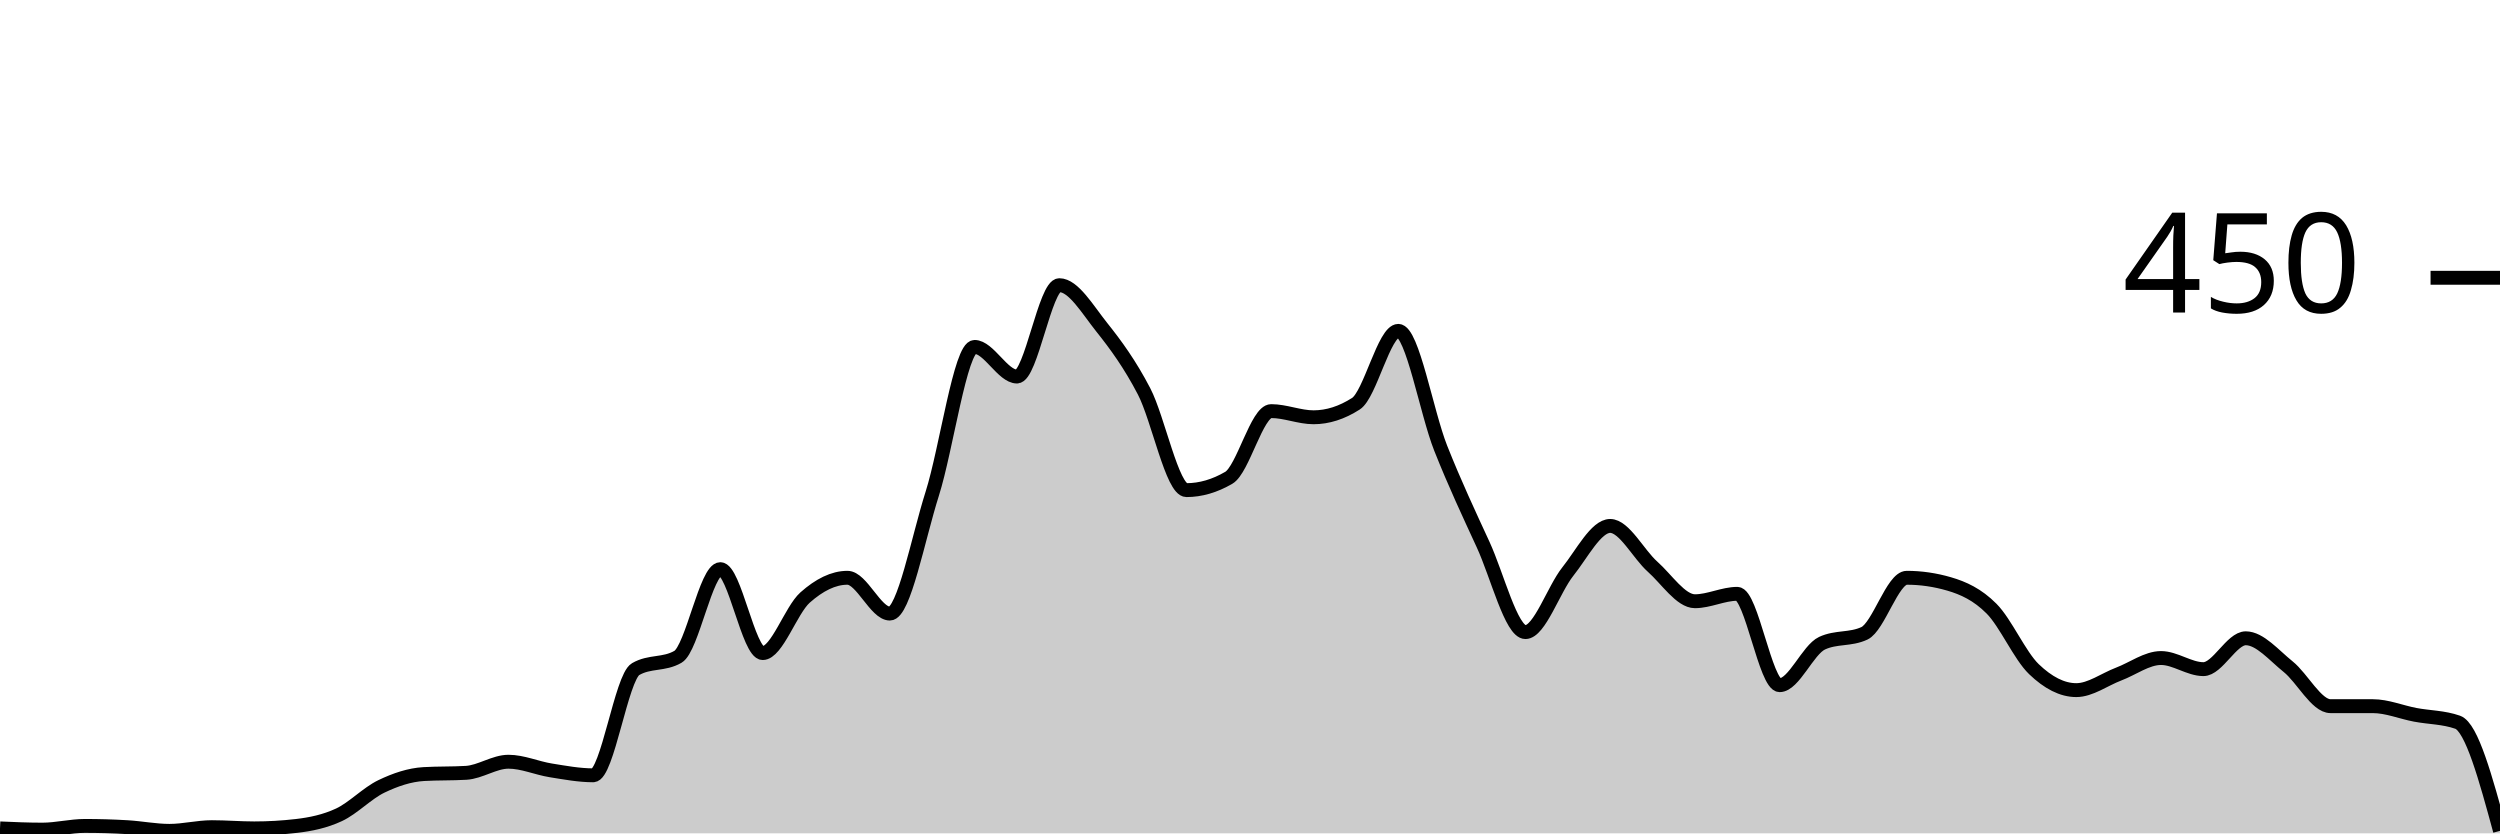
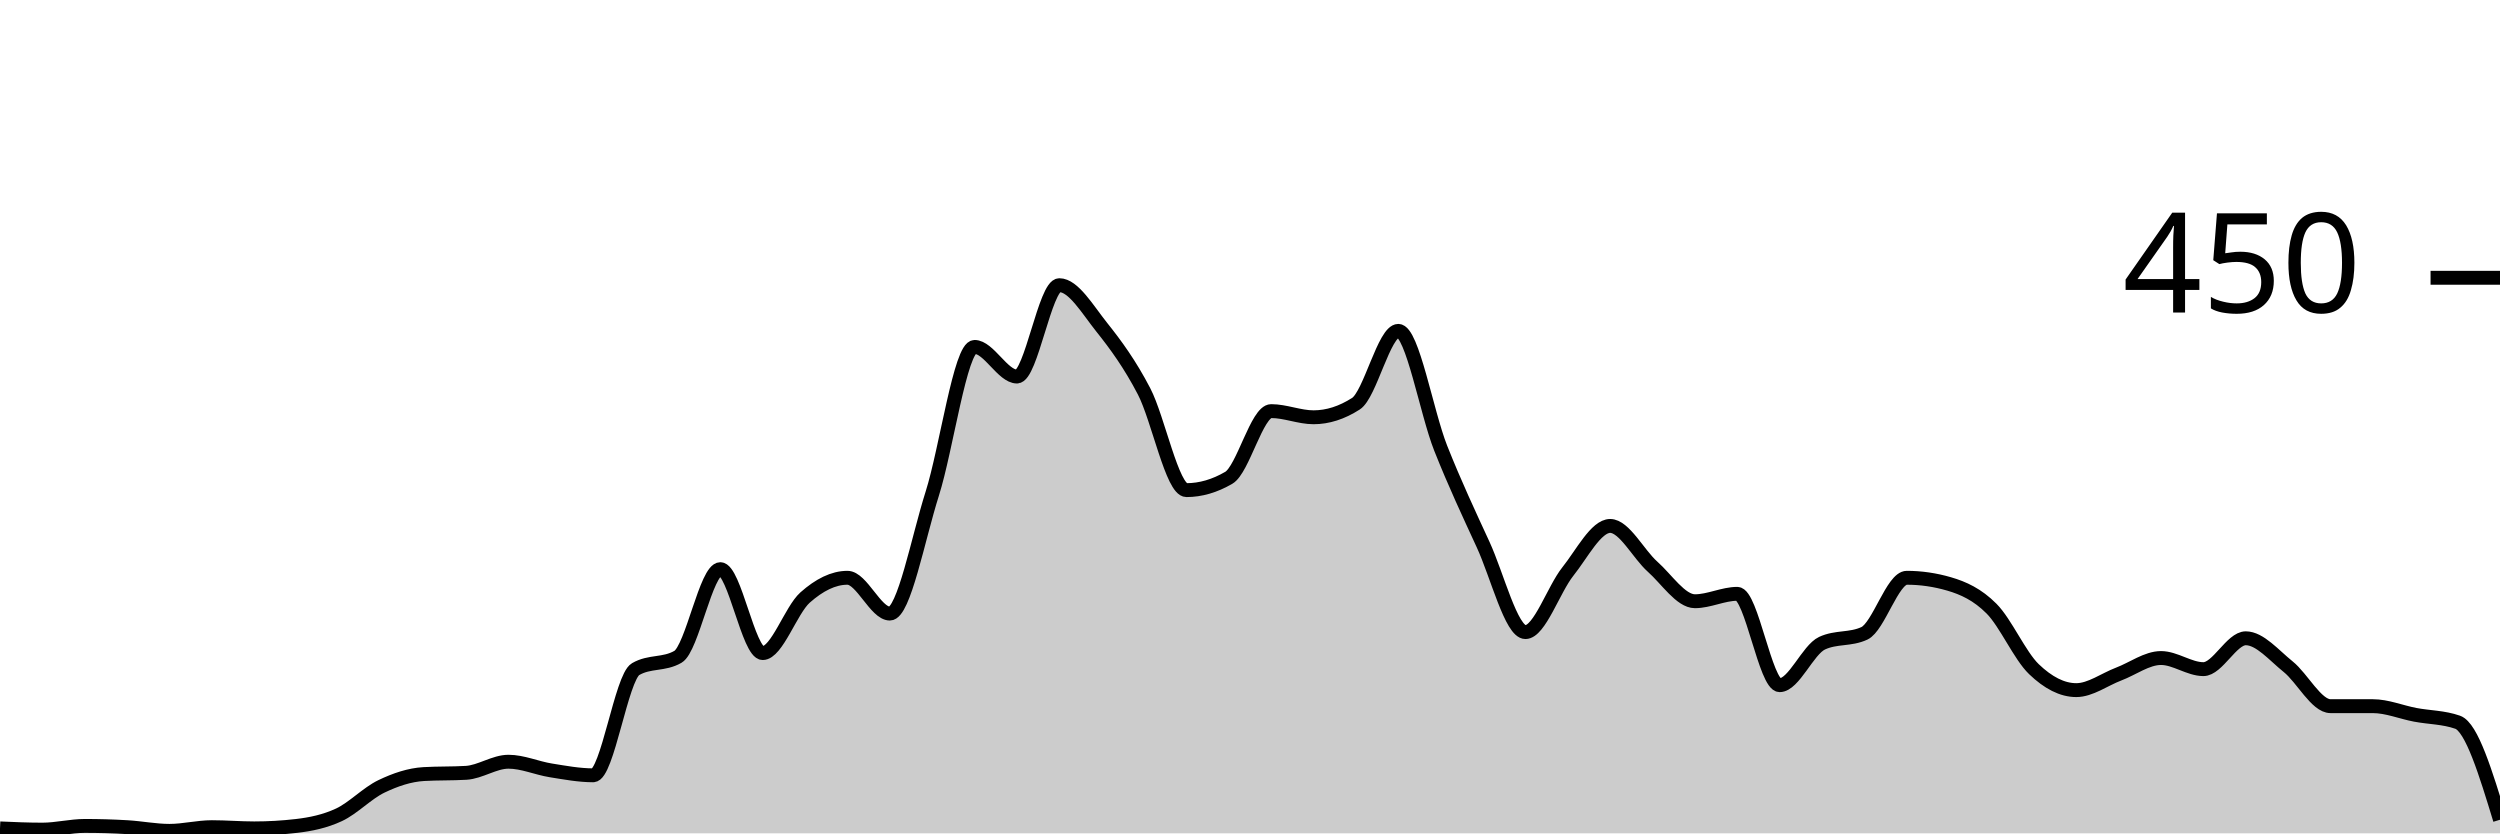
<svg xmlns="http://www.w3.org/2000/svg" viewBox="0 0 180 60">
  <g transform="translate(0,20)">
-     <path class="area" fill="rgba(0, 0, 0, 0.2)" d="M0,39.644C1.017,39.689,2.034,39.733,3.051,39.733C4.068,39.733,5.085,39.467,6.102,39.467C7.119,39.467,8.136,39.496,9.153,39.556C10.169,39.615,11.186,39.822,12.203,39.822C13.22,39.822,14.237,39.556,15.254,39.556C16.271,39.556,17.288,39.644,18.305,39.644C19.322,39.644,20.339,39.585,21.356,39.467C22.373,39.348,23.39,39.141,24.407,38.667C25.424,38.193,26.441,37.111,27.458,36.622C28.475,36.133,29.492,35.793,30.508,35.733C31.525,35.674,32.542,35.704,33.559,35.644C34.576,35.585,35.593,34.844,36.61,34.844C37.627,34.844,38.644,35.304,39.661,35.467C40.678,35.63,41.695,35.822,42.712,35.822C43.729,35.822,44.746,28.77,45.763,28.178C46.78,27.585,47.797,27.881,48.814,27.289C49.831,26.696,50.847,20.978,51.864,20.978C52.881,20.978,53.898,27.022,54.915,27.022C55.932,27.022,56.949,23.926,57.966,23.022C58.983,22.119,60,21.6,61.017,21.6C62.034,21.6,63.051,24.178,64.068,24.178C65.085,24.178,66.102,18.756,67.119,15.556C68.136,12.356,69.153,4.978,70.169,4.978C71.186,4.978,72.203,7.111,73.22,7.111C74.237,7.111,75.254,0.533,76.271,0.533C77.288,0.533,78.305,2.281,79.322,3.556C80.339,4.83,81.356,6.222,82.373,8.178C83.39,10.133,84.407,15.289,85.424,15.289C86.441,15.289,87.458,14.993,88.475,14.4C89.492,13.807,90.508,9.6,91.525,9.6C92.542,9.6,93.559,10.044,94.576,10.044C95.593,10.044,96.61,9.719,97.627,9.067C98.644,8.415,99.661,3.822,100.678,3.822C101.695,3.822,102.712,9.704,103.729,12.267C104.746,14.83,105.763,16.993,106.78,19.2C107.797,21.407,108.814,25.511,109.831,25.511C110.847,25.511,111.864,22.43,112.881,21.156C113.898,19.881,114.915,17.867,115.932,17.867C116.949,17.867,117.966,19.896,118.983,20.8C120,21.704,121.017,23.289,122.034,23.289C123.051,23.289,124.068,22.756,125.085,22.756C126.102,22.756,127.119,29.333,128.136,29.333C129.153,29.333,130.169,26.785,131.186,26.311C132.203,25.837,133.22,26.074,134.237,25.6C135.254,25.126,136.271,21.6,137.288,21.6C138.305,21.6,139.322,21.748,140.339,22.044C141.356,22.341,142.373,22.8,143.39,23.822C144.407,24.844,145.424,27.2,146.441,28.178C147.458,29.156,148.475,29.689,149.492,29.689C150.508,29.689,151.525,28.919,152.542,28.533C153.559,28.148,154.576,27.378,155.593,27.378C156.61,27.378,157.627,28.178,158.644,28.178C159.661,28.178,160.678,25.956,161.695,25.956C162.712,25.956,163.729,27.185,164.746,28C165.763,28.815,166.78,30.844,167.797,30.844C168.814,30.844,169.831,30.844,170.847,30.844C171.864,30.844,172.881,31.274,173.898,31.467C174.915,31.659,175.932,31.644,176.949,32C177.966,32.356,178.983,36.089,180,39.822L180,40C178.983,40,177.966,40,176.949,40C175.932,40,174.915,40,173.898,40C172.881,40,171.864,40,170.847,40C169.831,40,168.814,40,167.797,40C166.78,40,165.763,40,164.746,40C163.729,40,162.712,40,161.695,40C160.678,40,159.661,40,158.644,40C157.627,40,156.61,40,155.593,40C154.576,40,153.559,40,152.542,40C151.525,40,150.508,40,149.492,40C148.475,40,147.458,40,146.441,40C145.424,40,144.407,40,143.39,40C142.373,40,141.356,40,140.339,40C139.322,40,138.305,40,137.288,40C136.271,40,135.254,40,134.237,40C133.22,40,132.203,40,131.186,40C130.169,40,129.153,40,128.136,40C127.119,40,126.102,40,125.085,40C124.068,40,123.051,40,122.034,40C121.017,40,120,40,118.983,40C117.966,40,116.949,40,115.932,40C114.915,40,113.898,40,112.881,40C111.864,40,110.847,40,109.831,40C108.814,40,107.797,40,106.78,40C105.763,40,104.746,40,103.729,40C102.712,40,101.695,40,100.678,40C99.661,40,98.644,40,97.627,40C96.61,40,95.593,40,94.576,40C93.559,40,92.542,40,91.525,40C90.508,40,89.492,40,88.475,40C87.458,40,86.441,40,85.424,40C84.407,40,83.39,40,82.373,40C81.356,40,80.339,40,79.322,40C78.305,40,77.288,40,76.271,40C75.254,40,74.237,40,73.22,40C72.203,40,71.186,40,70.169,40C69.153,40,68.136,40,67.119,40C66.102,40,65.085,40,64.068,40C63.051,40,62.034,40,61.017,40C60,40,58.983,40,57.966,40C56.949,40,55.932,40,54.915,40C53.898,40,52.881,40,51.864,40C50.847,40,49.831,40,48.814,40C47.797,40,46.78,40,45.763,40C44.746,40,43.729,40,42.712,40C41.695,40,40.678,40,39.661,40C38.644,40,37.627,40,36.61,40C35.593,40,34.576,40,33.559,40C32.542,40,31.525,40,30.508,40C29.492,40,28.475,40,27.458,40C26.441,40,25.424,40,24.407,40C23.39,40,22.373,40,21.356,40C20.339,40,19.322,40,18.305,40C17.288,40,16.271,40,15.254,40C14.237,40,13.22,40,12.203,40C11.186,40,10.169,40,9.153,40C8.136,40,7.119,40,6.102,40C5.085,40,4.068,40,3.051,40C2.034,40,1.017,40,0,40Z" />
-     <path class="line" stroke="black" fill="none" d="M0,39.644C1.017,39.689,2.034,39.733,3.051,39.733C4.068,39.733,5.085,39.467,6.102,39.467C7.119,39.467,8.136,39.496,9.153,39.556C10.169,39.615,11.186,39.822,12.203,39.822C13.22,39.822,14.237,39.556,15.254,39.556C16.271,39.556,17.288,39.644,18.305,39.644C19.322,39.644,20.339,39.585,21.356,39.467C22.373,39.348,23.39,39.141,24.407,38.667C25.424,38.193,26.441,37.111,27.458,36.622C28.475,36.133,29.492,35.793,30.508,35.733C31.525,35.674,32.542,35.704,33.559,35.644C34.576,35.585,35.593,34.844,36.61,34.844C37.627,34.844,38.644,35.304,39.661,35.467C40.678,35.63,41.695,35.822,42.712,35.822C43.729,35.822,44.746,28.77,45.763,28.178C46.78,27.585,47.797,27.881,48.814,27.289C49.831,26.696,50.847,20.978,51.864,20.978C52.881,20.978,53.898,27.022,54.915,27.022C55.932,27.022,56.949,23.926,57.966,23.022C58.983,22.119,60,21.6,61.017,21.6C62.034,21.6,63.051,24.178,64.068,24.178C65.085,24.178,66.102,18.756,67.119,15.556C68.136,12.356,69.153,4.978,70.169,4.978C71.186,4.978,72.203,7.111,73.22,7.111C74.237,7.111,75.254,0.533,76.271,0.533C77.288,0.533,78.305,2.281,79.322,3.556C80.339,4.83,81.356,6.222,82.373,8.178C83.39,10.133,84.407,15.289,85.424,15.289C86.441,15.289,87.458,14.993,88.475,14.4C89.492,13.807,90.508,9.6,91.525,9.6C92.542,9.6,93.559,10.044,94.576,10.044C95.593,10.044,96.61,9.719,97.627,9.067C98.644,8.415,99.661,3.822,100.678,3.822C101.695,3.822,102.712,9.704,103.729,12.267C104.746,14.83,105.763,16.993,106.78,19.2C107.797,21.407,108.814,25.511,109.831,25.511C110.847,25.511,111.864,22.43,112.881,21.156C113.898,19.881,114.915,17.867,115.932,17.867C116.949,17.867,117.966,19.896,118.983,20.8C120,21.704,121.017,23.289,122.034,23.289C123.051,23.289,124.068,22.756,125.085,22.756C126.102,22.756,127.119,29.333,128.136,29.333C129.153,29.333,130.169,26.785,131.186,26.311C132.203,25.837,133.22,26.074,134.237,25.6C135.254,25.126,136.271,21.6,137.288,21.6C138.305,21.6,139.322,21.748,140.339,22.044C141.356,22.341,142.373,22.8,143.39,23.822C144.407,24.844,145.424,27.2,146.441,28.178C147.458,29.156,148.475,29.689,149.492,29.689C150.508,29.689,151.525,28.919,152.542,28.533C153.559,28.148,154.576,27.378,155.593,27.378C156.61,27.378,157.627,28.178,158.644,28.178C159.661,28.178,160.678,25.956,161.695,25.956C162.712,25.956,163.729,27.185,164.746,28C165.763,28.815,166.78,30.844,167.797,30.844C168.814,30.844,169.831,30.844,170.847,30.844C171.864,30.844,172.881,31.274,173.898,31.467C174.915,31.659,175.932,31.644,176.949,32C177.966,32.356,178.983,36.089,180,39.822" />
+     <path class="area" fill="rgba(0, 0, 0, 0.2)" d="M0,39.644C1.017,39.689,2.034,39.733,3.051,39.733C4.068,39.733,5.085,39.467,6.102,39.467C7.119,39.467,8.136,39.496,9.153,39.556C10.169,39.615,11.186,39.822,12.203,39.822C13.22,39.822,14.237,39.556,15.254,39.556C16.271,39.556,17.288,39.644,18.305,39.644C19.322,39.644,20.339,39.585,21.356,39.467C22.373,39.348,23.39,39.141,24.407,38.667C25.424,38.193,26.441,37.111,27.458,36.622C28.475,36.133,29.492,35.793,30.508,35.733C31.525,35.674,32.542,35.704,33.559,35.644C34.576,35.585,35.593,34.844,36.61,34.844C37.627,34.844,38.644,35.304,39.661,35.467C40.678,35.63,41.695,35.822,42.712,35.822C43.729,35.822,44.746,28.77,45.763,28.178C46.78,27.585,47.797,27.881,48.814,27.289C49.831,26.696,50.847,20.978,51.864,20.978C52.881,20.978,53.898,27.022,54.915,27.022C55.932,27.022,56.949,23.926,57.966,23.022C58.983,22.119,60,21.6,61.017,21.6C62.034,21.6,63.051,24.178,64.068,24.178C65.085,24.178,66.102,18.756,67.119,15.556C68.136,12.356,69.153,4.978,70.169,4.978C71.186,4.978,72.203,7.111,73.22,7.111C74.237,7.111,75.254,0.533,76.271,0.533C77.288,0.533,78.305,2.281,79.322,3.556C80.339,4.83,81.356,6.222,82.373,8.178C83.39,10.133,84.407,15.289,85.424,15.289C86.441,15.289,87.458,14.993,88.475,14.4C89.492,13.807,90.508,9.6,91.525,9.6C92.542,9.6,93.559,10.044,94.576,10.044C95.593,10.044,96.61,9.719,97.627,9.067C98.644,8.415,99.661,3.822,100.678,3.822C101.695,3.822,102.712,9.704,103.729,12.267C104.746,14.83,105.763,16.993,106.78,19.2C107.797,21.407,108.814,25.511,109.831,25.511C110.847,25.511,111.864,22.43,112.881,21.156C113.898,19.881,114.915,17.867,115.932,17.867C116.949,17.867,117.966,19.896,118.983,20.8C120,21.704,121.017,23.289,122.034,23.289C123.051,23.289,124.068,22.756,125.085,22.756C126.102,22.756,127.119,29.333,128.136,29.333C129.153,29.333,130.169,26.785,131.186,26.311C132.203,25.837,133.22,26.074,134.237,25.6C135.254,25.126,136.271,21.6,137.288,21.6C138.305,21.6,139.322,21.748,140.339,22.044C141.356,22.341,142.373,22.8,143.39,23.822C144.407,24.844,145.424,27.2,146.441,28.178C147.458,29.156,148.475,29.689,149.492,29.689C150.508,29.689,151.525,28.919,152.542,28.533C153.559,28.148,154.576,27.378,155.593,27.378C156.61,27.378,157.627,28.178,158.644,28.178C159.661,28.178,160.678,25.956,161.695,25.956C162.712,25.956,163.729,27.185,164.746,28C165.763,28.815,166.78,30.844,167.797,30.844C168.814,30.844,169.831,30.844,170.847,30.844C171.864,30.844,172.881,31.274,173.898,31.467C174.915,31.659,175.932,31.644,176.949,32C177.966,32.356,178.983,35.689,180,39.022L180,40C178.983,40,177.966,40,176.949,40C175.932,40,174.915,40,173.898,40C172.881,40,171.864,40,170.847,40C169.831,40,168.814,40,167.797,40C166.78,40,165.763,40,164.746,40C163.729,40,162.712,40,161.695,40C160.678,40,159.661,40,158.644,40C157.627,40,156.61,40,155.593,40C154.576,40,153.559,40,152.542,40C151.525,40,150.508,40,149.492,40C148.475,40,147.458,40,146.441,40C145.424,40,144.407,40,143.39,40C142.373,40,141.356,40,140.339,40C139.322,40,138.305,40,137.288,40C136.271,40,135.254,40,134.237,40C133.22,40,132.203,40,131.186,40C130.169,40,129.153,40,128.136,40C127.119,40,126.102,40,125.085,40C124.068,40,123.051,40,122.034,40C121.017,40,120,40,118.983,40C117.966,40,116.949,40,115.932,40C114.915,40,113.898,40,112.881,40C111.864,40,110.847,40,109.831,40C108.814,40,107.797,40,106.78,40C105.763,40,104.746,40,103.729,40C102.712,40,101.695,40,100.678,40C99.661,40,98.644,40,97.627,40C96.61,40,95.593,40,94.576,40C93.559,40,92.542,40,91.525,40C90.508,40,89.492,40,88.475,40C87.458,40,86.441,40,85.424,40C84.407,40,83.39,40,82.373,40C81.356,40,80.339,40,79.322,40C78.305,40,77.288,40,76.271,40C75.254,40,74.237,40,73.22,40C72.203,40,71.186,40,70.169,40C69.153,40,68.136,40,67.119,40C66.102,40,65.085,40,64.068,40C63.051,40,62.034,40,61.017,40C60,40,58.983,40,57.966,40C56.949,40,55.932,40,54.915,40C53.898,40,52.881,40,51.864,40C50.847,40,49.831,40,48.814,40C47.797,40,46.78,40,45.763,40C44.746,40,43.729,40,42.712,40C41.695,40,40.678,40,39.661,40C38.644,40,37.627,40,36.61,40C35.593,40,34.576,40,33.559,40C32.542,40,31.525,40,30.508,40C29.492,40,28.475,40,27.458,40C26.441,40,25.424,40,24.407,40C23.39,40,22.373,40,21.356,40C20.339,40,19.322,40,18.305,40C17.288,40,16.271,40,15.254,40C14.237,40,13.22,40,12.203,40C11.186,40,10.169,40,9.153,40C8.136,40,7.119,40,6.102,40C5.085,40,4.068,40,3.051,40C2.034,40,1.017,40,0,40Z" />
+     <path class="line" stroke="black" fill="none" d="M0,39.644C1.017,39.689,2.034,39.733,3.051,39.733C4.068,39.733,5.085,39.467,6.102,39.467C7.119,39.467,8.136,39.496,9.153,39.556C10.169,39.615,11.186,39.822,12.203,39.822C13.22,39.822,14.237,39.556,15.254,39.556C16.271,39.556,17.288,39.644,18.305,39.644C19.322,39.644,20.339,39.585,21.356,39.467C22.373,39.348,23.39,39.141,24.407,38.667C25.424,38.193,26.441,37.111,27.458,36.622C28.475,36.133,29.492,35.793,30.508,35.733C31.525,35.674,32.542,35.704,33.559,35.644C34.576,35.585,35.593,34.844,36.61,34.844C37.627,34.844,38.644,35.304,39.661,35.467C40.678,35.63,41.695,35.822,42.712,35.822C43.729,35.822,44.746,28.77,45.763,28.178C46.78,27.585,47.797,27.881,48.814,27.289C49.831,26.696,50.847,20.978,51.864,20.978C52.881,20.978,53.898,27.022,54.915,27.022C55.932,27.022,56.949,23.926,57.966,23.022C58.983,22.119,60,21.6,61.017,21.6C62.034,21.6,63.051,24.178,64.068,24.178C65.085,24.178,66.102,18.756,67.119,15.556C68.136,12.356,69.153,4.978,70.169,4.978C71.186,4.978,72.203,7.111,73.22,7.111C74.237,7.111,75.254,0.533,76.271,0.533C77.288,0.533,78.305,2.281,79.322,3.556C80.339,4.83,81.356,6.222,82.373,8.178C83.39,10.133,84.407,15.289,85.424,15.289C86.441,15.289,87.458,14.993,88.475,14.4C89.492,13.807,90.508,9.6,91.525,9.6C92.542,9.6,93.559,10.044,94.576,10.044C95.593,10.044,96.61,9.719,97.627,9.067C98.644,8.415,99.661,3.822,100.678,3.822C101.695,3.822,102.712,9.704,103.729,12.267C104.746,14.83,105.763,16.993,106.78,19.2C107.797,21.407,108.814,25.511,109.831,25.511C110.847,25.511,111.864,22.43,112.881,21.156C113.898,19.881,114.915,17.867,115.932,17.867C116.949,17.867,117.966,19.896,118.983,20.8C120,21.704,121.017,23.289,122.034,23.289C123.051,23.289,124.068,22.756,125.085,22.756C126.102,22.756,127.119,29.333,128.136,29.333C129.153,29.333,130.169,26.785,131.186,26.311C132.203,25.837,133.22,26.074,134.237,25.6C135.254,25.126,136.271,21.6,137.288,21.6C138.305,21.6,139.322,21.748,140.339,22.044C141.356,22.341,142.373,22.8,143.39,23.822C144.407,24.844,145.424,27.2,146.441,28.178C147.458,29.156,148.475,29.689,149.492,29.689C150.508,29.689,151.525,28.919,152.542,28.533C153.559,28.148,154.576,27.378,155.593,27.378C156.61,27.378,157.627,28.178,158.644,28.178C159.661,28.178,160.678,25.956,161.695,25.956C162.712,25.956,163.729,27.185,164.746,28C165.763,28.815,166.78,30.844,167.797,30.844C168.814,30.844,169.831,30.844,170.847,30.844C171.864,30.844,172.881,31.274,173.898,31.467C174.915,31.659,175.932,31.644,176.949,32C177.966,32.356,178.983,35.689,180,39.022" />
    <path class="axis-ceiling" stroke-width="1" stroke="black" fill="none" d="M175,0L180,0" />
    <text class="axis-ceiling-label" font-family="sans-serif" text-anchor="end" font-size="10px" x="170" y="2.5">450</text>
  </g>
</svg>
